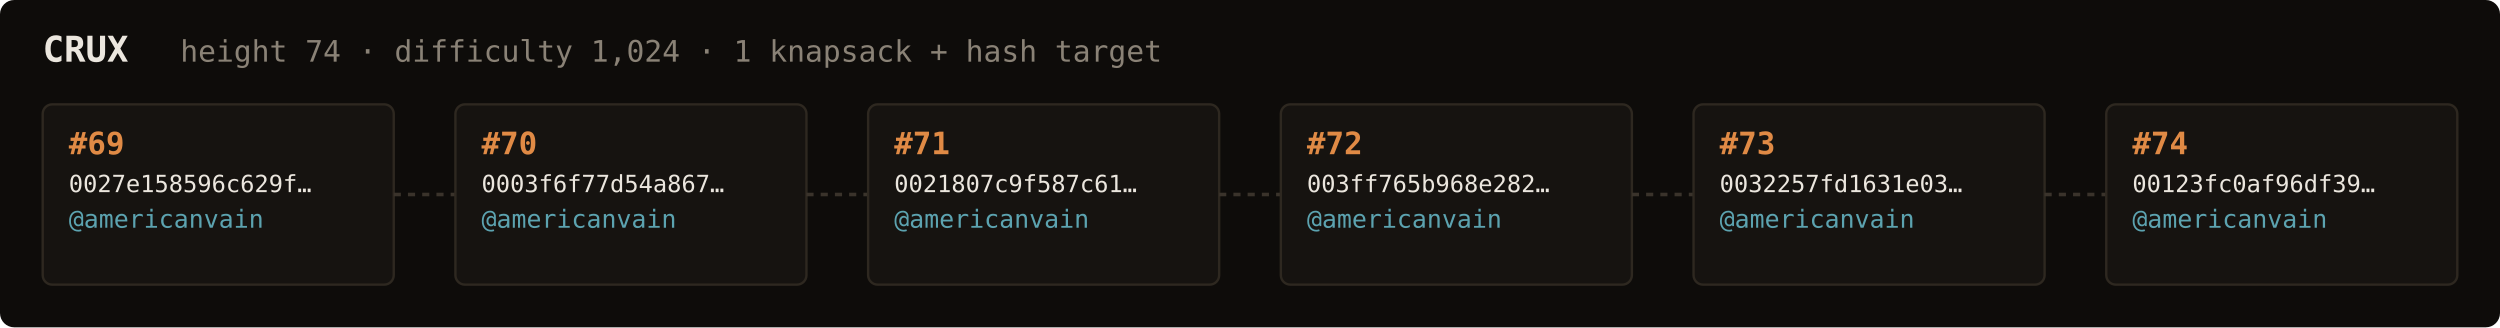
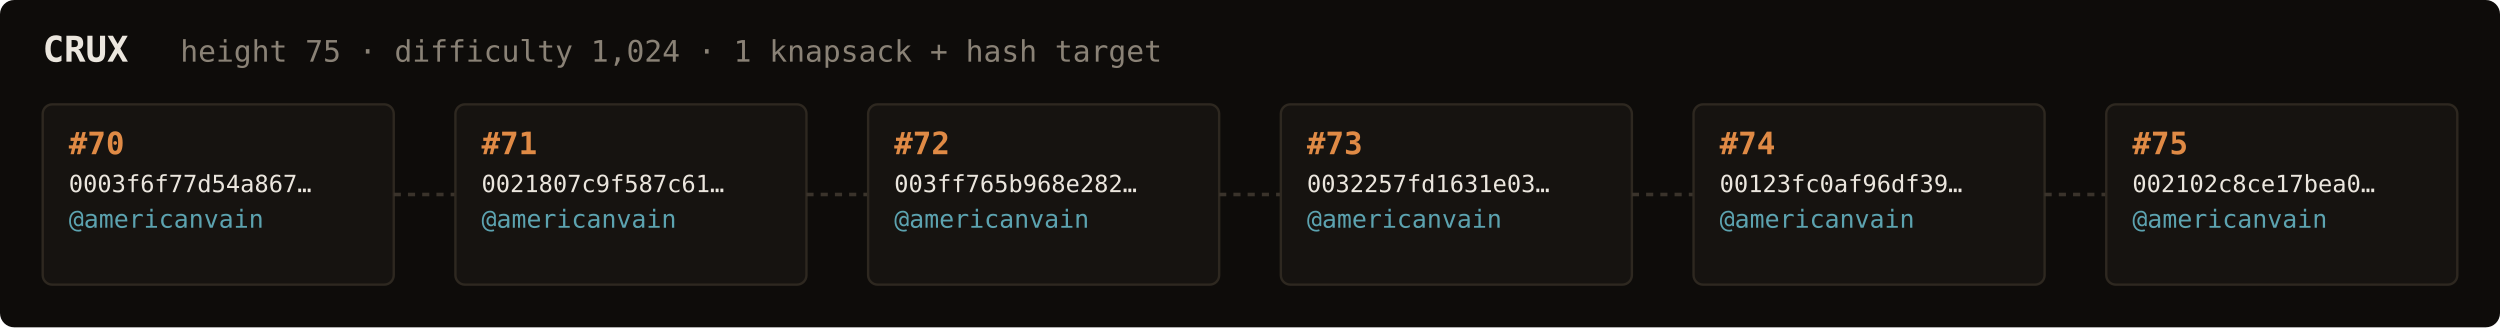
<svg xmlns="http://www.w3.org/2000/svg" width="1054" height="138" viewBox="0 0 1054 138" font-family="ui-monospace,SFMono-Regular,Menlo,monospace">
  <rect fill="#0e0c0a" width="1054" height="138" rx="6" />
  <text x="18" y="26" fill="#ebe6de" font-size="15" font-weight="700">CRUX</text>
-   <text x="76" y="26" fill="#8a8276" font-size="12.5">height 74 · difficulty 1,024 · 1 knapsack + hash target</text>
+   <text x="76" y="26" fill="#8a8276" font-size="12.5">height 75 · difficulty 1,024 · 1 knapsack + hash target</text>
  <rect x="18" y="44" width="148" height="76" rx="4" fill="#161310" stroke="#2e2820" stroke-width="1" />
-   <text x="29" y="65" fill="#e08a45" font-size="13" font-weight="700">#69</text>
-   <text x="29" y="81" fill="#ebe6de" font-size="10">0027e158596c629f…</text>
+   <text x="29" y="65" fill="#e08a45" font-size="13" font-weight="700">#70</text>
+   <text x="29" y="81" fill="#ebe6de" font-size="10">0003f6f77d54a867…</text>
  <text x="29" y="96" fill="#5ca3b0" font-size="10.5">@americanvain</text>
  <text x="29" y="110" fill="#8a8276" font-size="9" />
  <line x1="166" y1="82.0" x2="192" y2="82.0" stroke="#3a332b" stroke-width="1.5" stroke-dasharray="3 3" />
  <rect x="192" y="44" width="148" height="76" rx="4" fill="#161310" stroke="#2e2820" stroke-width="1" />
-   <text x="203" y="65" fill="#e08a45" font-size="13" font-weight="700">#70</text>
-   <text x="203" y="81" fill="#ebe6de" font-size="10">0003f6f77d54a867…</text>
+   <text x="203" y="65" fill="#e08a45" font-size="13" font-weight="700">#71</text>
+   <text x="203" y="81" fill="#ebe6de" font-size="10">0021807c9f587c61…</text>
  <text x="203" y="96" fill="#5ca3b0" font-size="10.5">@americanvain</text>
  <text x="203" y="110" fill="#8a8276" font-size="9" />
  <line x1="340" y1="82.0" x2="366" y2="82.0" stroke="#3a332b" stroke-width="1.5" stroke-dasharray="3 3" />
  <rect x="366" y="44" width="148" height="76" rx="4" fill="#161310" stroke="#2e2820" stroke-width="1" />
-   <text x="377" y="65" fill="#e08a45" font-size="13" font-weight="700">#71</text>
-   <text x="377" y="81" fill="#ebe6de" font-size="10">0021807c9f587c61…</text>
+   <text x="377" y="65" fill="#e08a45" font-size="13" font-weight="700">#72</text>
+   <text x="377" y="81" fill="#ebe6de" font-size="10">003ff765b968e282…</text>
  <text x="377" y="96" fill="#5ca3b0" font-size="10.5">@americanvain</text>
  <text x="377" y="110" fill="#8a8276" font-size="9" />
  <line x1="514" y1="82.0" x2="540" y2="82.0" stroke="#3a332b" stroke-width="1.5" stroke-dasharray="3 3" />
  <rect x="540" y="44" width="148" height="76" rx="4" fill="#161310" stroke="#2e2820" stroke-width="1" />
-   <text x="551" y="65" fill="#e08a45" font-size="13" font-weight="700">#72</text>
-   <text x="551" y="81" fill="#ebe6de" font-size="10">003ff765b968e282…</text>
+   <text x="551" y="65" fill="#e08a45" font-size="13" font-weight="700">#73</text>
+   <text x="551" y="81" fill="#ebe6de" font-size="10">0032257fd1631e03…</text>
  <text x="551" y="96" fill="#5ca3b0" font-size="10.5">@americanvain</text>
  <text x="551" y="110" fill="#8a8276" font-size="9" />
  <line x1="688" y1="82.0" x2="714" y2="82.0" stroke="#3a332b" stroke-width="1.5" stroke-dasharray="3 3" />
  <rect x="714" y="44" width="148" height="76" rx="4" fill="#161310" stroke="#2e2820" stroke-width="1" />
-   <text x="725" y="65" fill="#e08a45" font-size="13" font-weight="700">#73</text>
-   <text x="725" y="81" fill="#ebe6de" font-size="10">0032257fd1631e03…</text>
+   <text x="725" y="65" fill="#e08a45" font-size="13" font-weight="700">#74</text>
+   <text x="725" y="81" fill="#ebe6de" font-size="10">00123fc0af96df39…</text>
  <text x="725" y="96" fill="#5ca3b0" font-size="10.5">@americanvain</text>
  <text x="725" y="110" fill="#8a8276" font-size="9" />
  <line x1="862" y1="82.0" x2="888" y2="82.0" stroke="#3a332b" stroke-width="1.5" stroke-dasharray="3 3" />
  <rect x="888" y="44" width="148" height="76" rx="4" fill="#161310" stroke="#2e2820" stroke-width="1" />
-   <text x="899" y="65" fill="#e08a45" font-size="13" font-weight="700">#74</text>
-   <text x="899" y="81" fill="#ebe6de" font-size="10">00123fc0af96df39…</text>
+   <text x="899" y="65" fill="#e08a45" font-size="13" font-weight="700">#75</text>
+   <text x="899" y="81" fill="#ebe6de" font-size="10">002102c8ce17bea0…</text>
  <text x="899" y="96" fill="#5ca3b0" font-size="10.5">@americanvain</text>
  <text x="899" y="110" fill="#8a8276" font-size="9" />
</svg>
